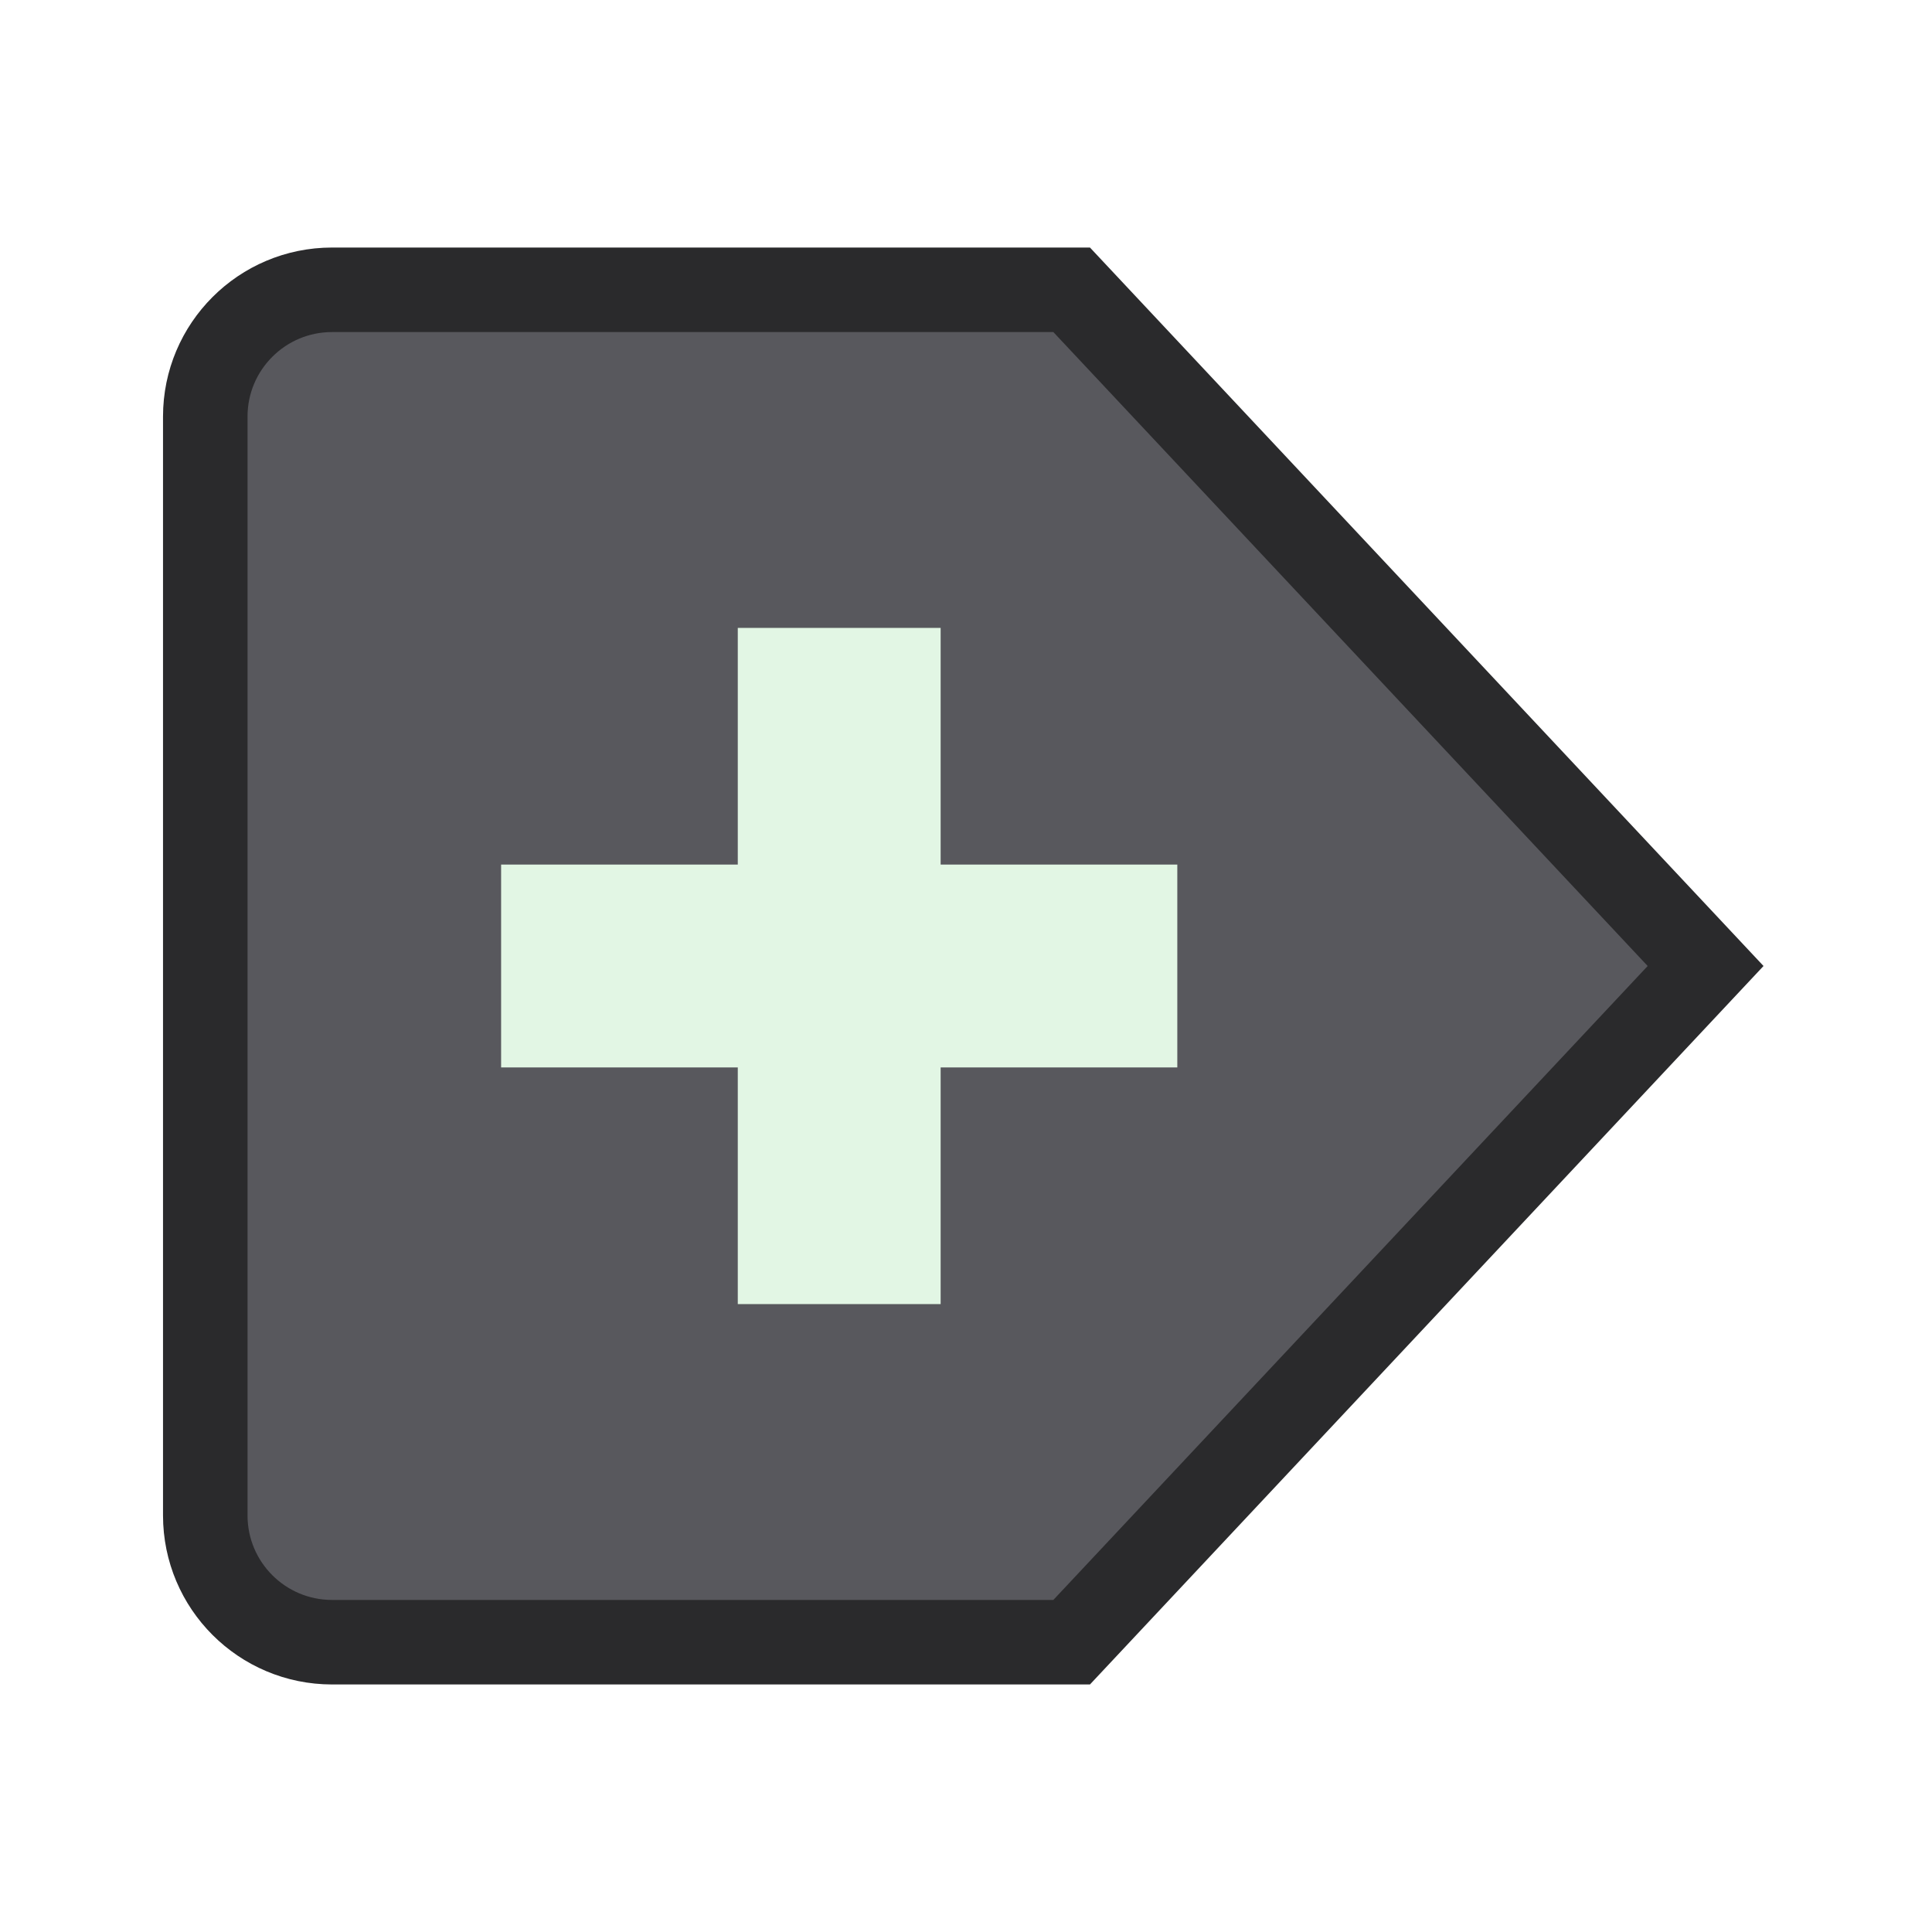
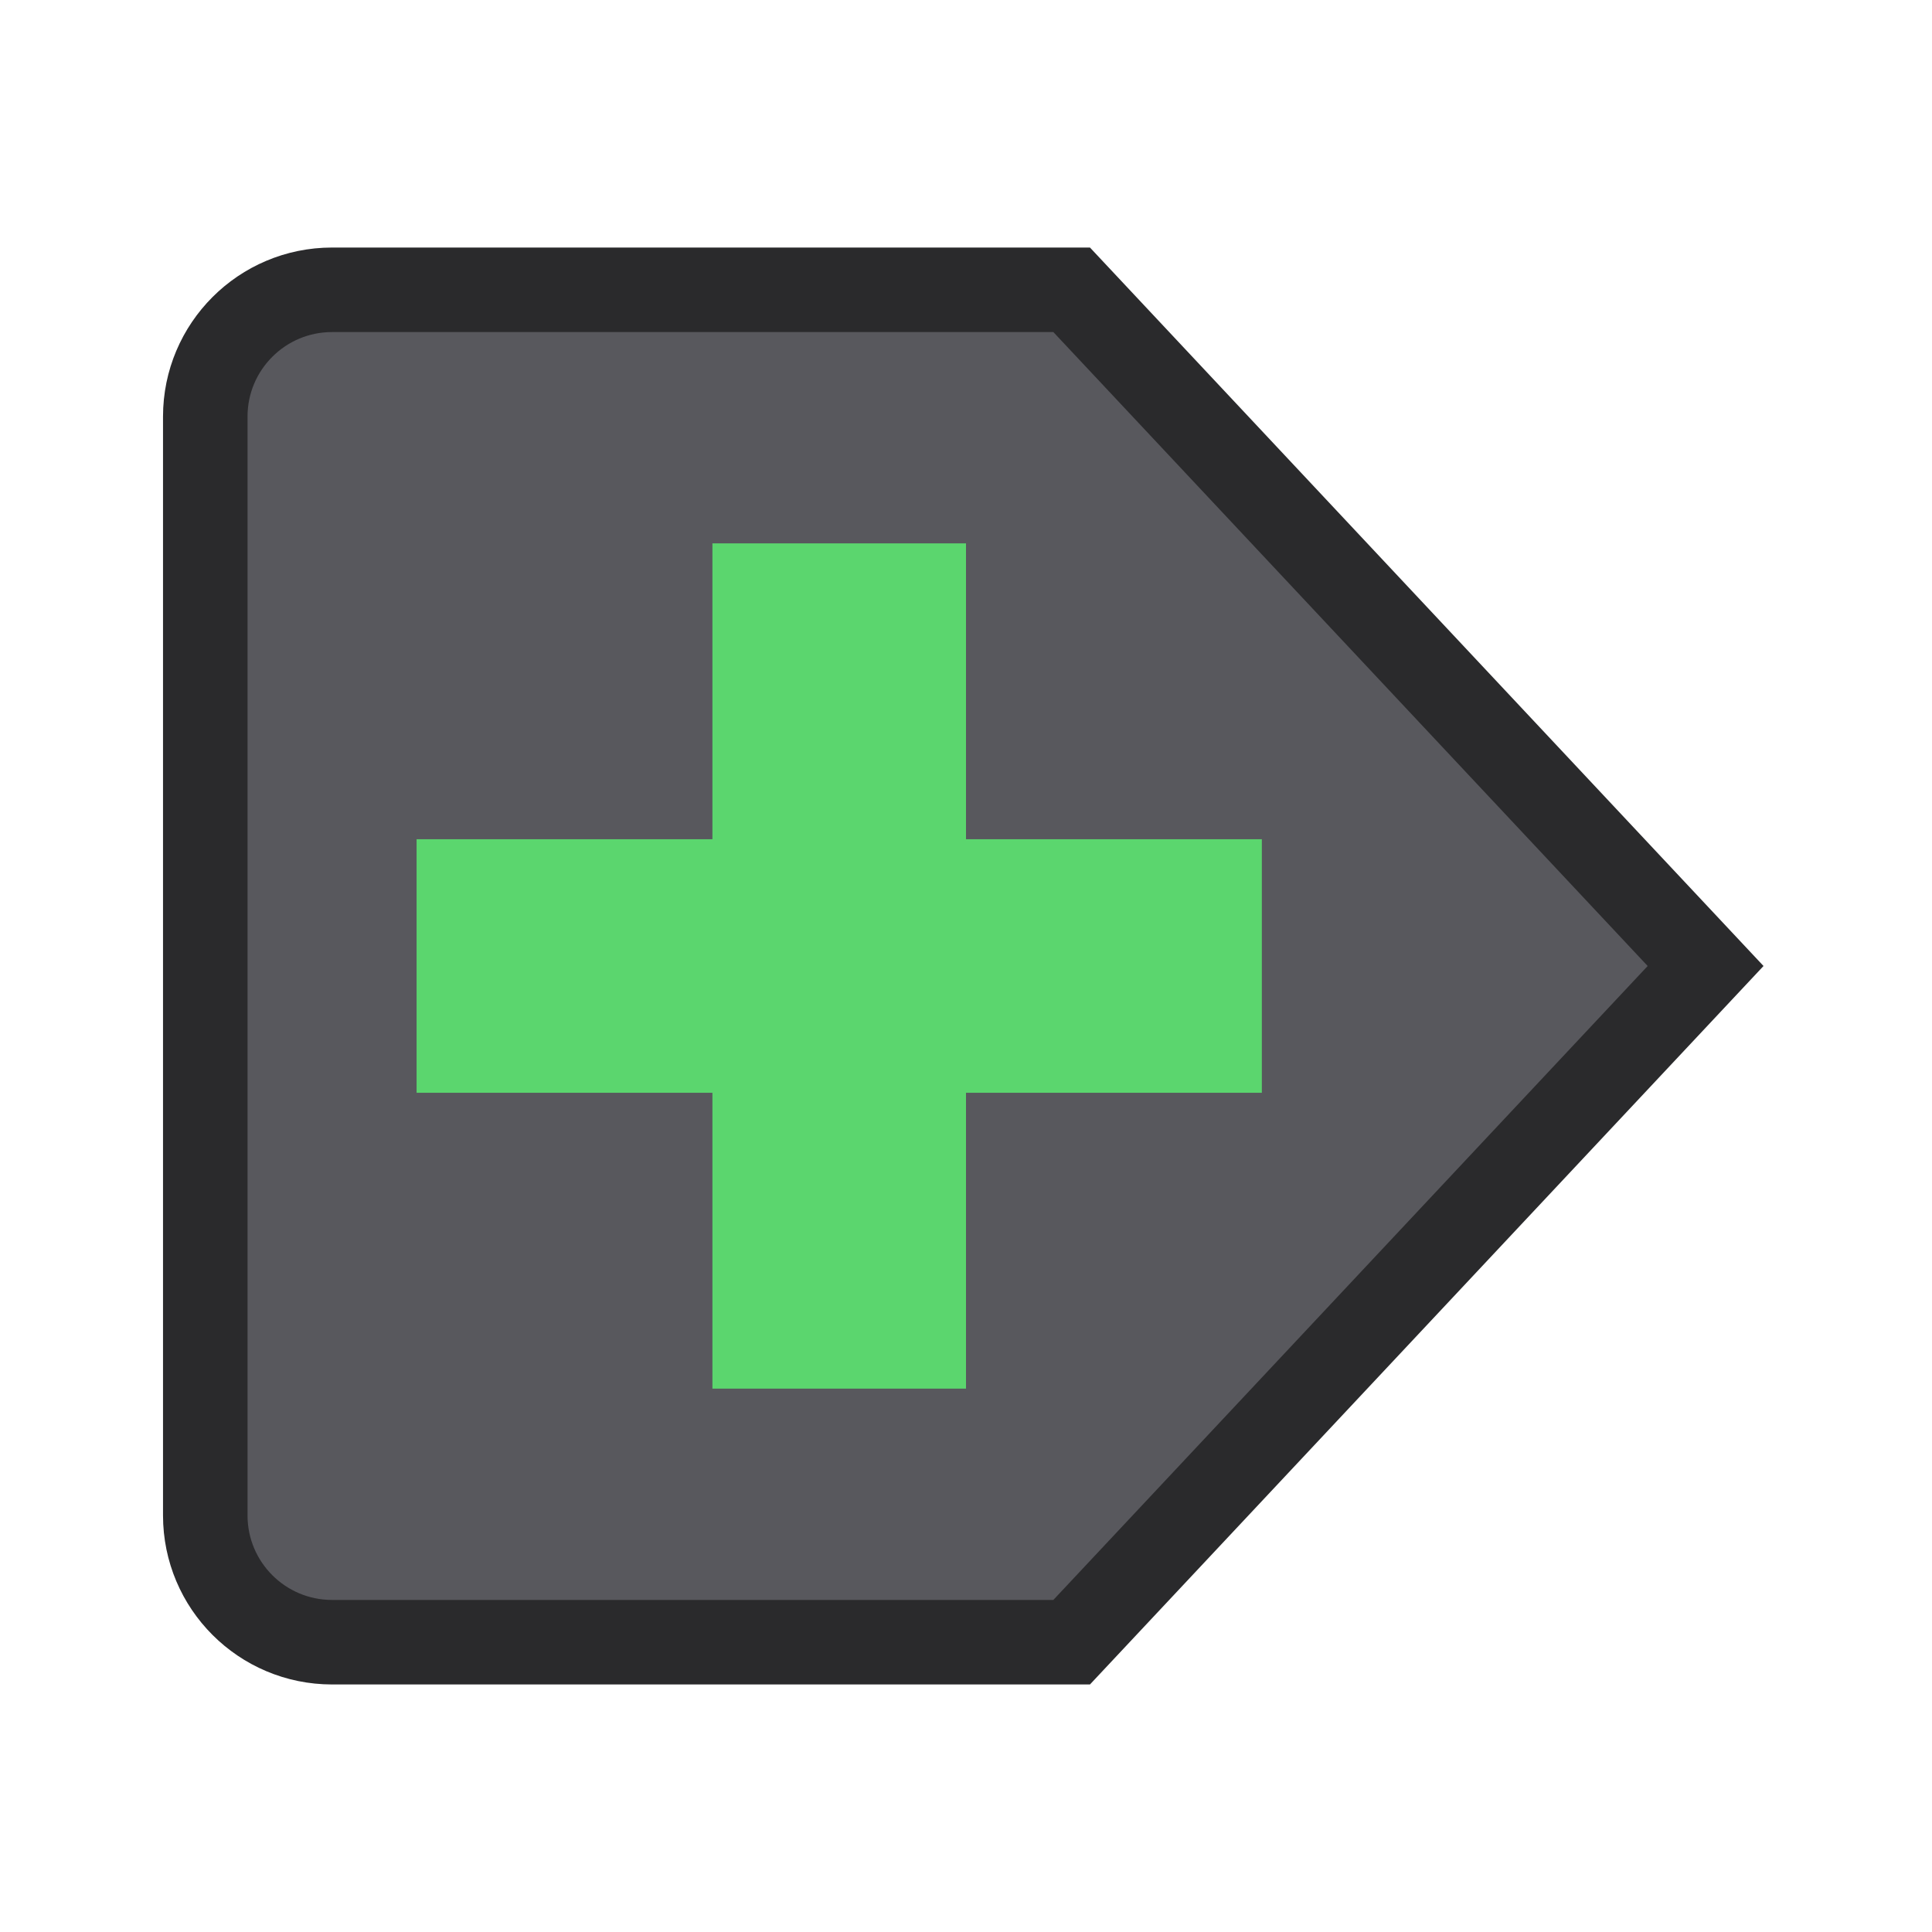
<svg xmlns="http://www.w3.org/2000/svg" width="24" height="24" viewBox="0 0 24 24">
  <g stroke-linecap="butt" stroke-linejoin="miter" stroke-miterlimit="4">
    <g transform="translate(12 12) scale(1.05) translate(-12 -12)">
      <g>
        <path fill="#58585D" stroke="#2A2A2C" stroke-width="1" d="M4.5 4h8.75l7.5 8-7.5 8H4.5A1.5 1.5 0 0 1 3 18.5v-13A1.5 1.5 0 0 1 4.5 4z" />
-         <path fill="none" stroke="#E2F6E4" stroke-width="2.4" d="M10.5 8v8M6.5 12h8" />
+         <path fill="none" stroke="#5BD66E" stroke-width="3" d="M10.5 7v10M5.5 12h10" />
      </g>
    </g>
  </g>
</svg>
